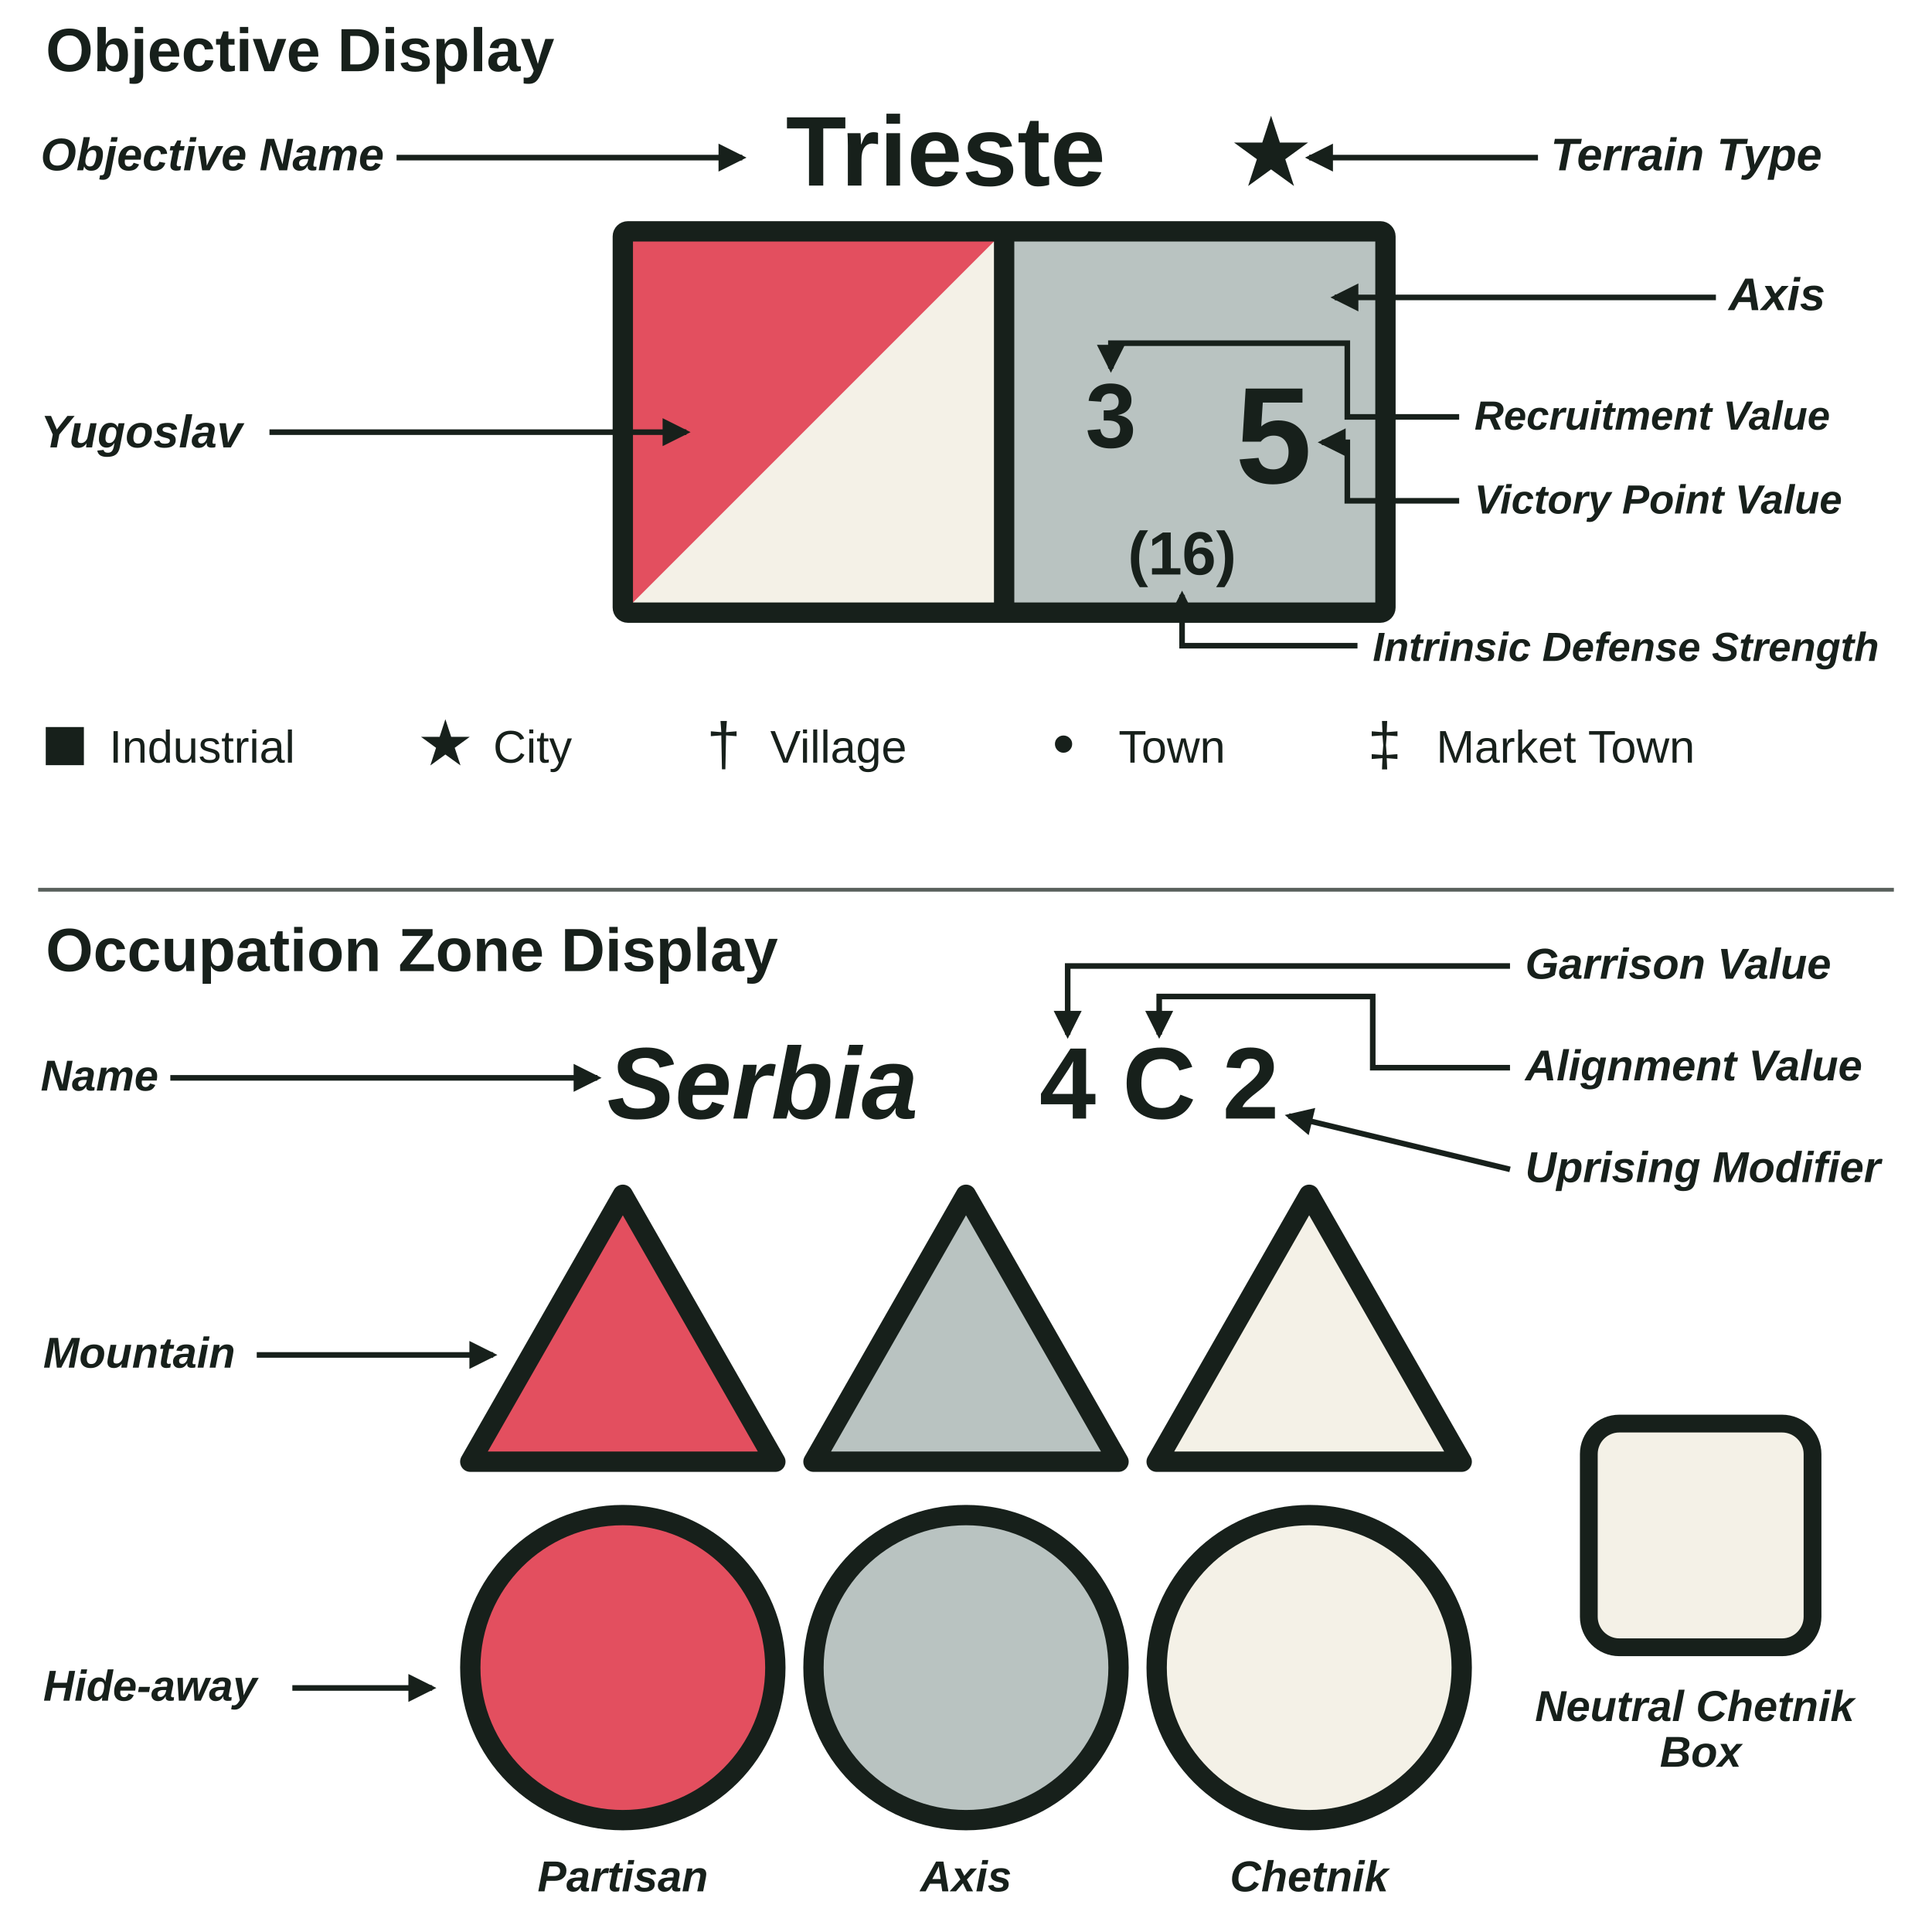
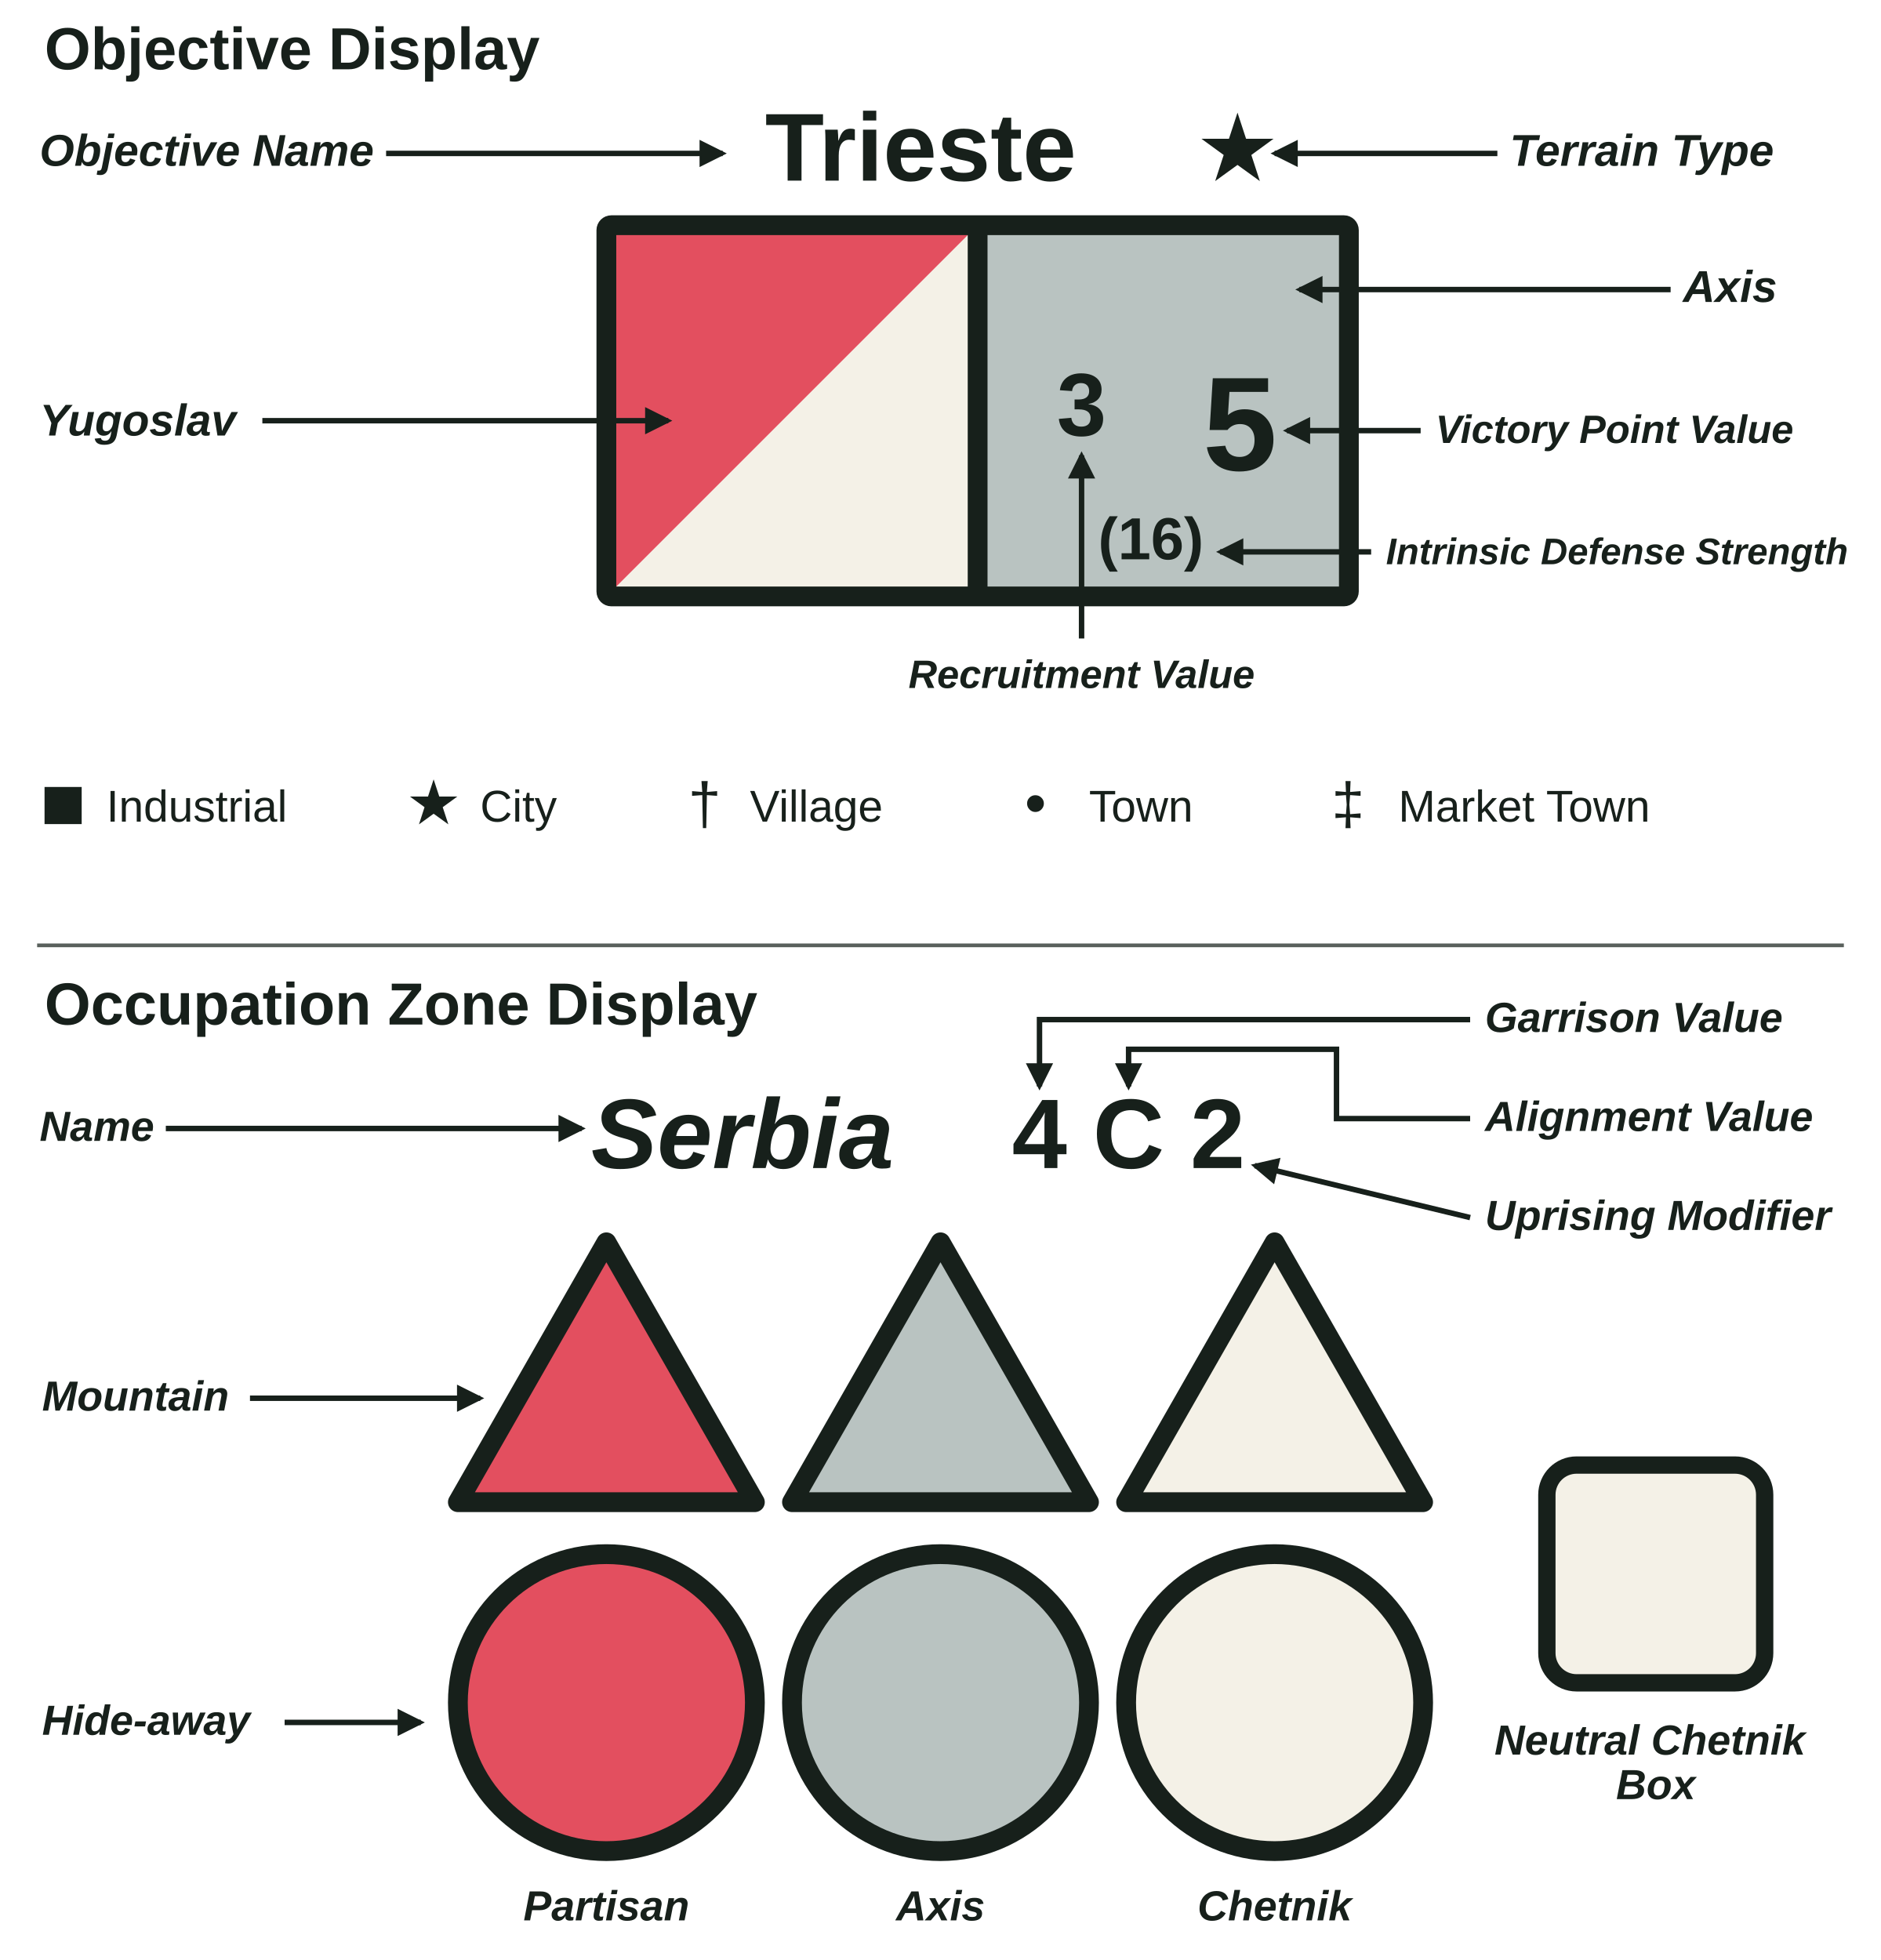
- <svg xmlns="http://www.w3.org/2000/svg" width="760" height="760" viewBox="0 0 760 760">
+ <svg xmlns="http://www.w3.org/2000/svg" width="760" height="792" viewBox="0 0 760 792">
  <defs>
    <marker id="arrow" viewBox="0 0 10 10" refX="8.5" refY="5" markerWidth="5" markerHeight="5" orient="auto">
      <path d="M0 0 L10 5 L0 10 Z" fill="#17201b" />
    </marker>
  </defs>
  <g font-family="Arial,Helvetica,sans-serif" fill="#17201b">
    <text x="18" y="28" font-size="24" font-weight="700">Objective Display</text>
    <g font-size="18" font-style="italic" font-weight="600">
      <text x="16" y="67">Objective Name</text>
      <text x="610" y="67">Terrain Type</text>
      <text x="16" y="176">Yugoslav</text>
      <text x="680" y="122">Axis</text>
-       <text x="580" y="169" font-size="16">Recruitment Value</text>
-       <text x="580" y="202" font-size="16">Victory Point Value</text>
-       <text x="540" y="260" font-size="16">Intrinsic Defense Strength</text>
+       <text x="437" y="278" font-size="16" text-anchor="middle">Recruitment Value</text>
+       <text x="580" y="179" font-size="16">Victory Point Value</text>
+       <text x="560" y="228" font-size="15">Intrinsic Defense Strength</text>
    </g>
    <g font-weight="700" text-anchor="middle">
      <text x="372" y="73" font-size="39">Trieste</text>
      <text x="500" y="73" font-size="38">★</text>
    </g>
    <rect x="245" y="91" width="300" height="150" rx="2" fill="#f4f1e7" />
    <path d="M245 91 H395 L245 241 Z" fill="#e34f5f" />
    <rect x="395" y="91" width="150" height="150" fill="#b9c3c1" />
    <rect x="245" y="91" width="300" height="150" rx="2" fill="none" stroke="#17201b" stroke-width="8" />
    <path d="M395 91 V241" fill="none" stroke="#17201b" stroke-width="8" />
    <g font-weight="700" text-anchor="middle">
      <text x="437" y="176" font-size="36">3</text>
      <text x="501" y="190" font-size="54">5</text>
      <text x="465" y="226" font-size="24">(16)</text>
    </g>
    <g fill="none" stroke="#17201b" stroke-width="2.2" marker-end="url(#arrow)">
      <path d="M156 62 H292" />
      <path d="M605 62 H515" />
      <path d="M106 170 H270" />
      <path d="M675 117 H525" />
-       <path d="M574 164 H530 V135 H437 V145" />
-       <path d="M574 197 H530 V174 H520" />
-       <path d="M534 254 H465 V234" />
+       <path d="M437 258 V184" />
+       <path d="M574 174 H520" />
+       <path d="M554 223 H493" />
    </g>
    <g font-size="18">
-       <rect x="18" y="286" width="15" height="15" fill="#17201b" />
-       <text x="43" y="300">Industrial</text>
-       <text x="164" y="301" font-size="25">★</text>
-       <text x="194" y="300">City</text>
-       <text x="278" y="301" font-size="24">†</text>
-       <text x="303" y="300">Village</text>
-       <text x="414" y="301" font-size="25">•</text>
-       <text x="440" y="300">Town</text>
-       <text x="538" y="301" font-size="24">‡</text>
-       <text x="565" y="300">Market Town</text>
+       <rect x="18" y="318" width="15" height="15" fill="#17201b" />
+       <text x="43" y="332">Industrial</text>
+       <text x="164" y="333" font-size="25">★</text>
+       <text x="194" y="332">City</text>
+       <text x="278" y="333" font-size="24">†</text>
+       <text x="303" y="332">Village</text>
+       <text x="414" y="333" font-size="25">•</text>
+       <text x="440" y="332">Town</text>
+       <text x="538" y="333" font-size="24">‡</text>
+       <text x="565" y="332">Market Town</text>
    </g>
-     <path d="M15 350 H745" fill="none" stroke="#59605c" stroke-width="1.5" />
-     <text x="18" y="382" font-size="24" font-weight="700">Occupation Zone Display</text>
+     <path d="M15 382 H745" fill="none" stroke="#59605c" stroke-width="1.5" />
+     <text x="18" y="414" font-size="24" font-weight="700">Occupation Zone Display</text>
    <g font-size="17" font-style="italic" font-weight="600">
-       <text x="16" y="429">Name</text>
-       <text x="600" y="385">Garrison Value</text>
-       <text x="600" y="425">Alignment Value</text>
-       <text x="600" y="465">Uprising Modifier</text>
-       <text x="17" y="538">Mountain</text>
-       <text x="17" y="669">Hide-away</text>
-       <text x="245" y="744" text-anchor="middle">Partisan</text>
-       <text x="380" y="744" text-anchor="middle">Axis</text>
-       <text x="515" y="744" text-anchor="middle">Chetnik</text>
+       <text x="16" y="461">Name</text>
+       <text x="600" y="417">Garrison Value</text>
+       <text x="600" y="457">Alignment Value</text>
+       <text x="600" y="497">Uprising Modifier</text>
+       <text x="17" y="570">Mountain</text>
+       <text x="17" y="701">Hide-away</text>
+       <text x="245" y="776" text-anchor="middle">Partisan</text>
+       <text x="380" y="776" text-anchor="middle">Axis</text>
+       <text x="515" y="776" text-anchor="middle">Chetnik</text>
    </g>
    <g text-anchor="middle" font-size="40" font-weight="700">
-       <text x="300" y="440" font-style="italic">Serbia</text>
-       <text x="420" y="440">4</text>
-       <text x="456" y="440">C</text>
-       <text x="492" y="440">2</text>
+       <text x="300" y="472" font-style="italic">Serbia</text>
+       <text x="420" y="472">4</text>
+       <text x="456" y="472">C</text>
+       <text x="492" y="472">2</text>
    </g>
    <g stroke="#17201b" stroke-width="8" stroke-linejoin="round">
-       <path d="M245 470 L185 575 L305 575 Z" fill="#e34f5f" />
-       <path d="M380 470 L320 575 L440 575 Z" fill="#b9c3c1" />
-       <path d="M515 470 L455 575 L575 575 Z" fill="#f4f1e7" />
-       <circle cx="245" cy="656" r="60" fill="#e34f5f" />
-       <circle cx="380" cy="656" r="60" fill="#b9c3c1" />
-       <circle cx="515" cy="656" r="60" fill="#f4f1e7" />
+       <path d="M245 502 L185 607 L305 607 Z" fill="#e34f5f" />
+       <path d="M380 502 L320 607 L440 607 Z" fill="#b9c3c1" />
+       <path d="M515 502 L455 607 L575 607 Z" fill="#f4f1e7" />
+       <circle cx="245" cy="688" r="60" fill="#e34f5f" />
+       <circle cx="380" cy="688" r="60" fill="#b9c3c1" />
+       <circle cx="515" cy="688" r="60" fill="#f4f1e7" />
    </g>
-     <rect x="625" y="560" width="88" height="88" rx="12" fill="#f4f1e7" stroke="#17201b" stroke-width="7" />
-     <text x="669" y="677" font-size="17" font-style="italic" font-weight="600" text-anchor="middle">
+     <rect x="625" y="592" width="88" height="88" rx="12" fill="#f4f1e7" stroke="#17201b" stroke-width="7" />
+     <text x="669" y="709" font-size="17" font-style="italic" font-weight="600" text-anchor="middle">
      <tspan x="669">Neutral Chetnik</tspan>
      <tspan x="669" dy="18">Box</tspan>
    </text>
    <g fill="none" stroke="#17201b" stroke-width="2.2" marker-end="url(#arrow)">
-       <path d="M67 424 H235" />
-       <path d="M594 380 H420 V407" />
-       <path d="M594 420 H540 V392 H456 V407" />
-       <path d="M594 460 L507 439" />
-       <path d="M101 533 H194" />
-       <path d="M115 664 H170" />
+       <path d="M67 456 H235" />
+       <path d="M594 412 H420 V439" />
+       <path d="M594 452 H540 V424 H456 V439" />
+       <path d="M594 492 L507 471" />
+       <path d="M101 565 H194" />
+       <path d="M115 696 H170" />
    </g>
  </g>
</svg>
